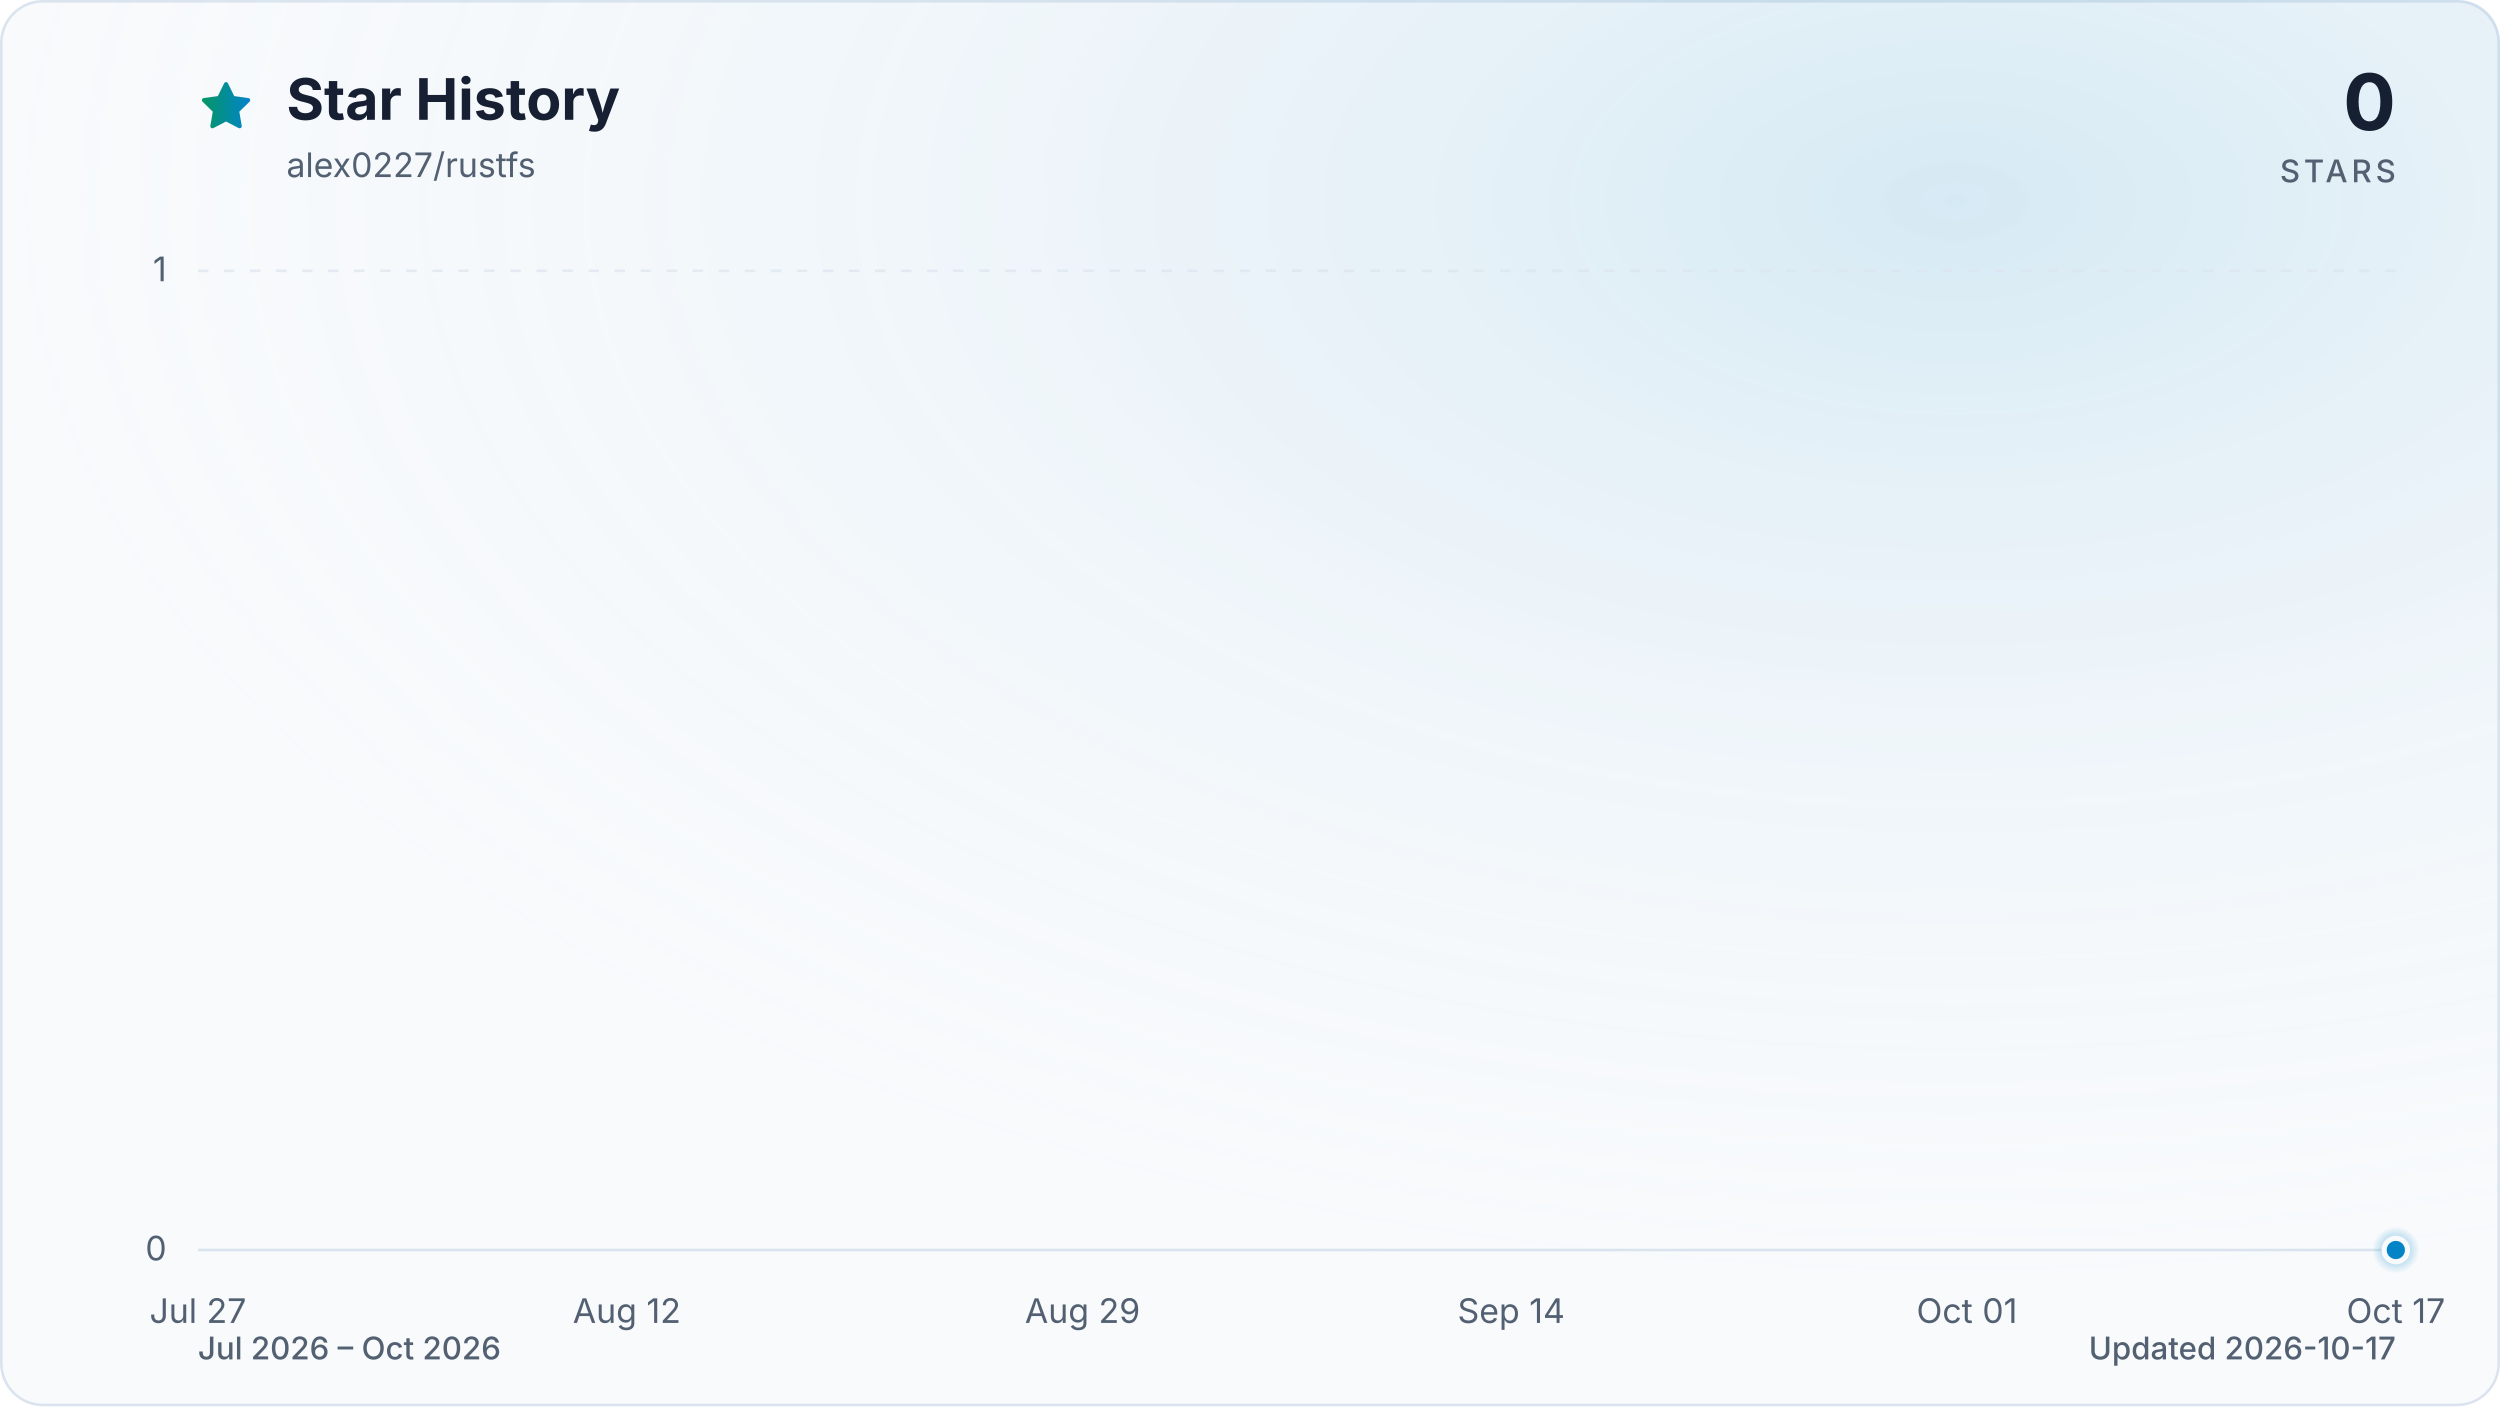
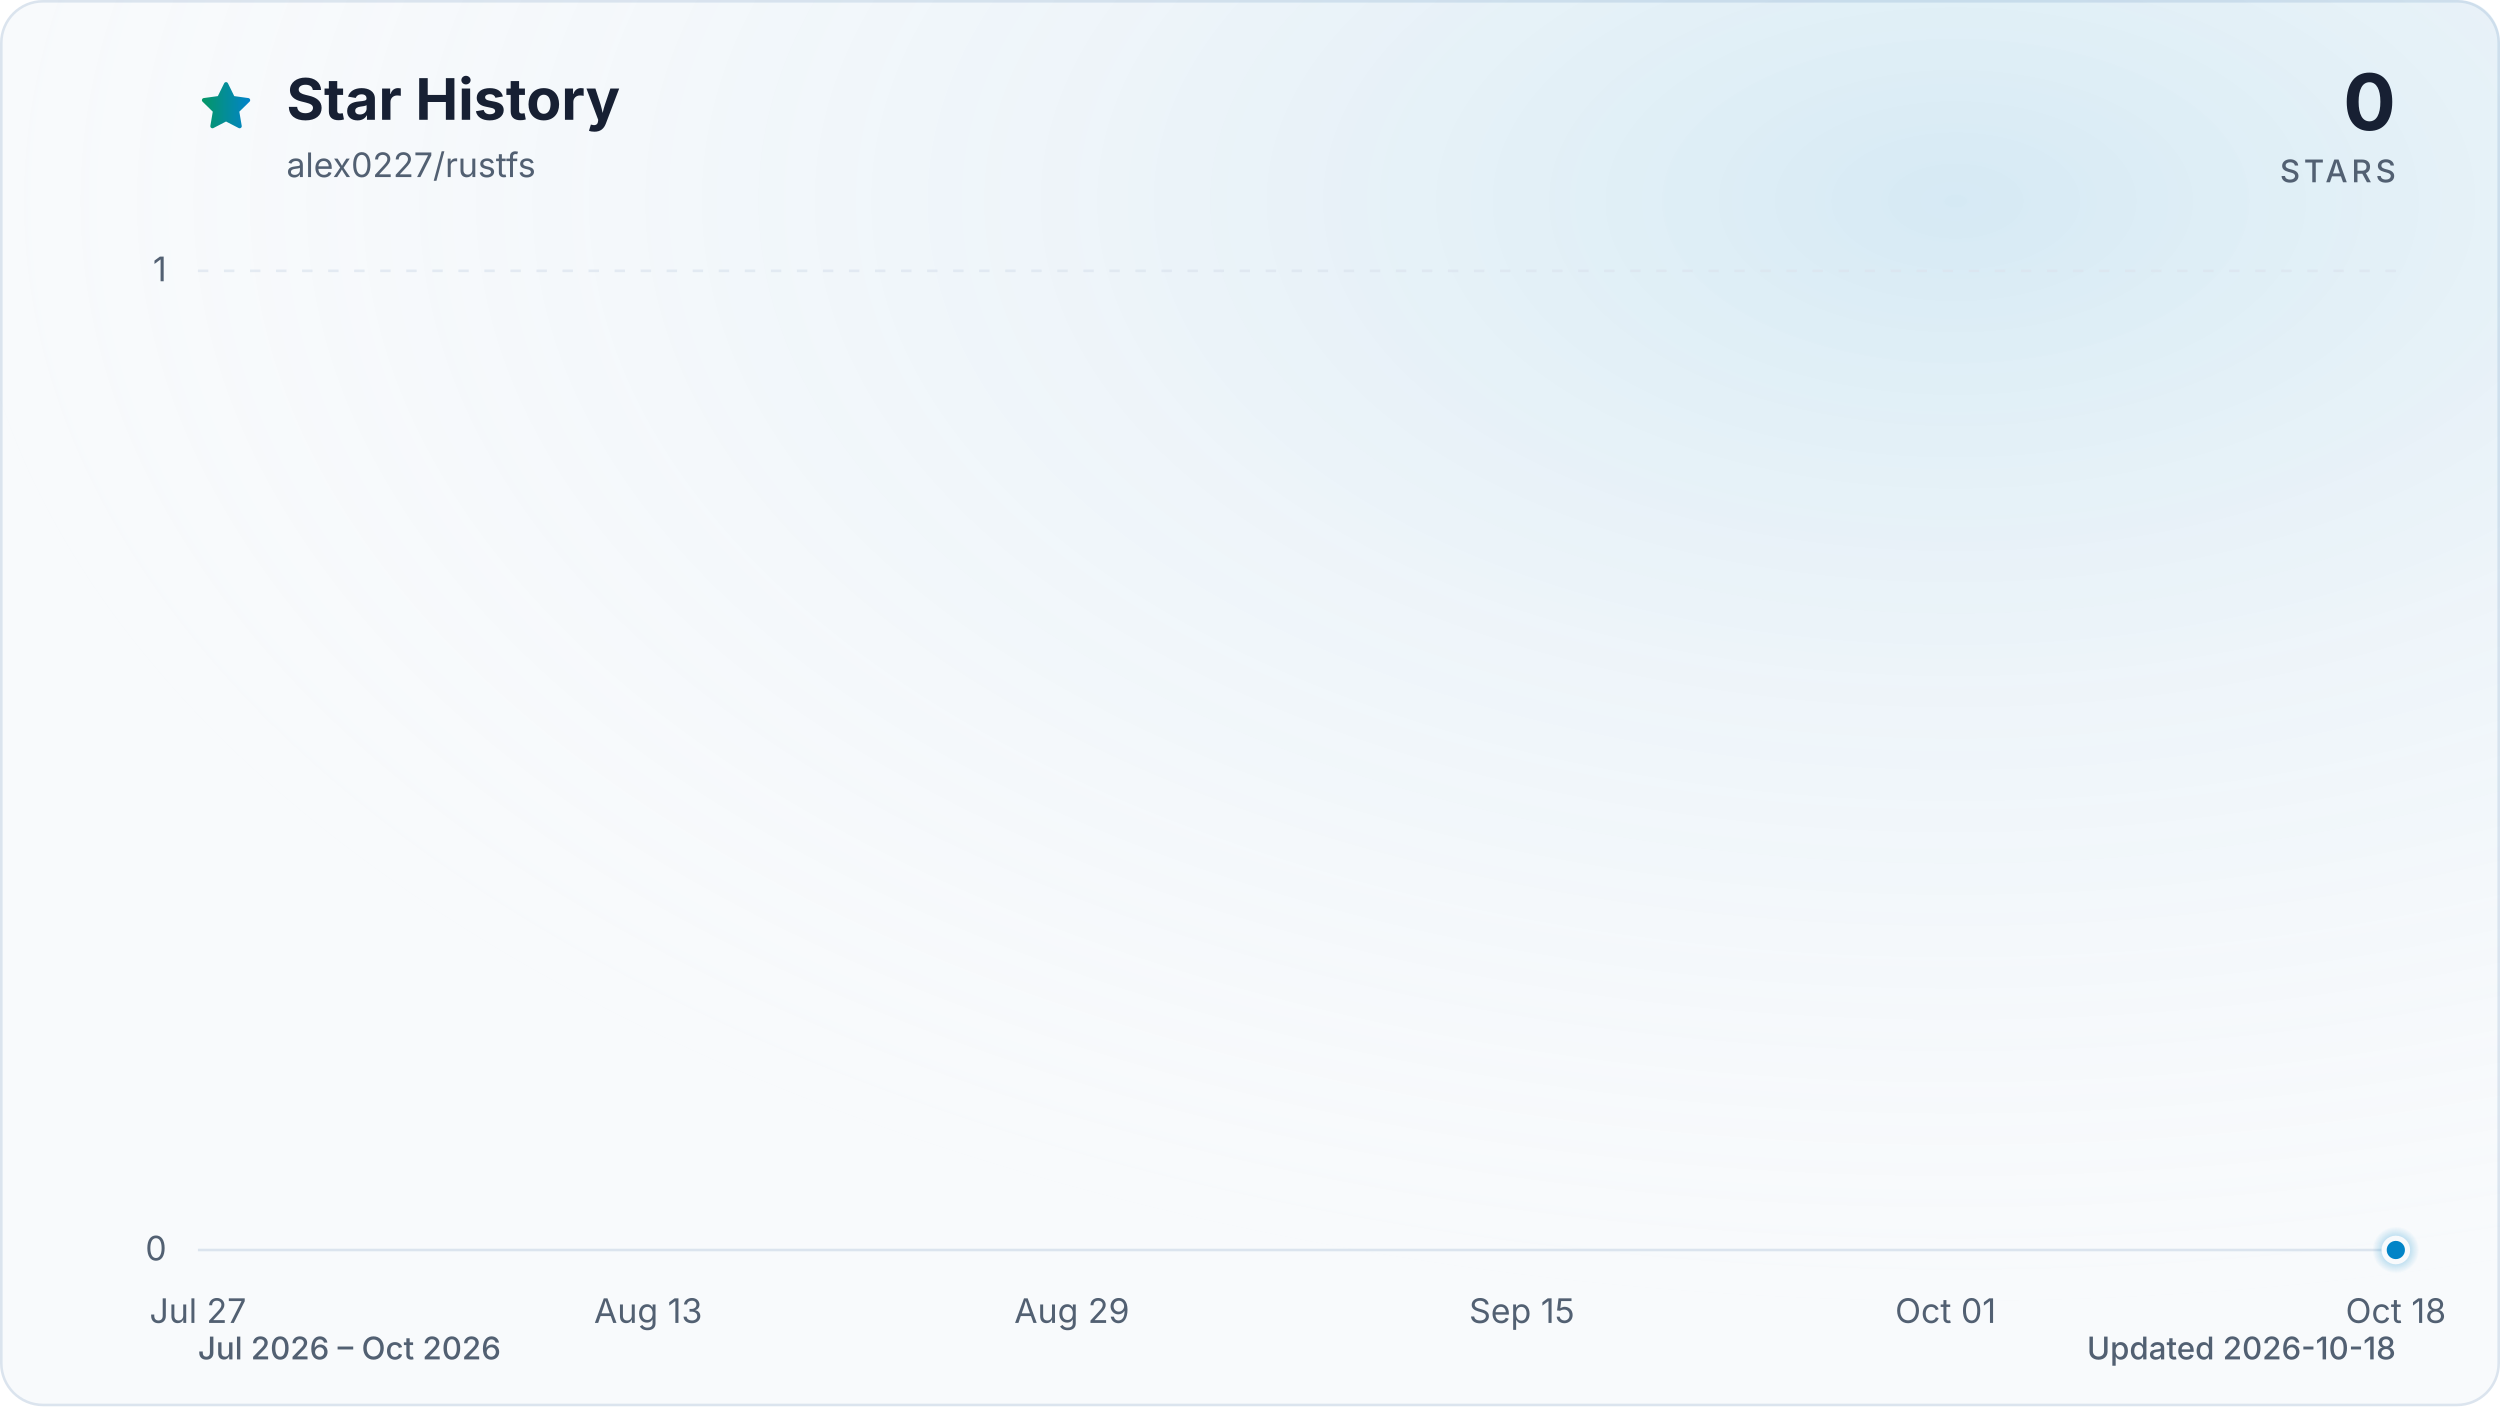
<svg xmlns="http://www.w3.org/2000/svg" viewBox="0 0 960 540" role="img" aria-labelledby="title description" data-style="gradient" data-variant="glow" data-animated="true">
  <defs>
    <linearGradient id="trend" x1="0" y1="0" x2="1" y2="0">
      <stop offset="0%" stop-color="#059669" />
      <stop offset="100%" stop-color="#0284c7" />
    </linearGradient>
    <linearGradient id="area" x1="0" y1="0" x2="0" y2="1">
      <stop offset="0%" stop-color="#059669" stop-opacity="0.30" />
      <stop offset="55%" stop-color="#0284c7" stop-opacity="0.10" />
      <stop offset="100%" stop-color="#0284c7" stop-opacity="0.01" />
    </linearGradient>
    <radialGradient id="marker-halo" cx="50%" cy="50%" r="50%">
      <stop offset="0%" stop-color="#0284c7" stop-opacity="0.55" />
      <stop offset="100%" stop-color="#0284c7" stop-opacity="0" />
    </radialGradient>
    <radialGradient id="surface-glow" cx="78%" cy="14%" r="80%">
      <stop offset="0%" stop-color="#0284c7" stop-opacity="0.14" />
      <stop offset="100%" stop-color="#f8fafc" stop-opacity="0" />
    </radialGradient>
    <filter id="trend-glow" x="-20%" y="-20%" width="140%" height="140%">
      <feGaussianBlur stdDeviation="7" />
    </filter>
  </defs>
  <style>
.trend-enter{transform-box:fill-box;transform-origin:center;animation:trend-enter 520ms cubic-bezier(0.16,1,0.3,1)}
.marker-enter{transform-box:fill-box;transform-origin:center;animation:marker-enter 320ms cubic-bezier(0.16,1,0.3,1) 200ms both}
.marker-pulse{transform-box:fill-box;transform-origin:center;animation:marker-pulse 2.6s ease-out infinite}
@keyframes trend-enter{from{opacity:.35;transform:translateY(10px)}to{opacity:1;transform:translateY(0)}}
@keyframes marker-enter{from{opacity:0;transform:scale(.4)}to{opacity:1;transform:scale(1)}}
@keyframes marker-pulse{0%{opacity:.5;transform:scale(.7)}70%,100%{opacity:0;transform:scale(2.1)}}
@media (prefers-reduced-motion:reduce){.trend-enter,.marker-enter,.marker-pulse{animation:none!important}}
@media (prefers-reduced-motion:reduce){.marker-pulse{opacity:0}}
</style>
  <rect x="0.5" y="0.5" width="959" height="539" fill="#f8fafc" stroke="#dbe4ee" stroke-width="1" rx="16" />
  <rect width="960" height="540" fill="url(#surface-glow)" rx="16" />
  <path d="M12 2.6l2.9 5.9 6.5.9-4.7 4.6 1.1 6.5-5.8-3-5.8 3 1.1-6.5-4.7-4.6 6.5-.9L12 2.6Z" transform="translate(76 30) scale(.9)" fill="url(#trend)" stroke="url(#trend)" stroke-width="1.8" stroke-linejoin="round" aria-hidden="true" />
  <text x="110" y="46" fill="#172033" font-family="ui-sans-serif, system-ui, -apple-system, BlinkMacSystemFont, 'Segoe UI', sans-serif" font-size="22" font-weight="700">Star History</text>
  <text x="110" y="68" fill="#526072" font-family="ui-sans-serif, system-ui, -apple-system, BlinkMacSystemFont, 'Segoe UI', sans-serif" font-size="13">alex0227/rustfs</text>
  <text x="920" y="50" fill="#172033" font-family="ui-sans-serif, system-ui, -apple-system, BlinkMacSystemFont, 'Segoe UI', sans-serif" font-size="30" font-weight="700" text-anchor="end">0</text>
  <text x="920" y="70" fill="#526072" font-family="ui-sans-serif, system-ui, -apple-system, BlinkMacSystemFont, 'Segoe UI', sans-serif" font-size="12" font-weight="500" letter-spacing="1.5" text-anchor="end">STARS</text>
  <line x1="76" y1="480.0" x2="920" y2="480.0" stroke="#dbe4ee" stroke-width="1" stroke-dasharray="0" opacity="1" />
  <text x="64" y="484.0" fill="#526072" font-family="ui-sans-serif, system-ui, -apple-system, BlinkMacSystemFont, 'Segoe UI', sans-serif" font-size="13" text-anchor="end">0</text>
  <line x1="76" y1="104.0" x2="920" y2="104.0" stroke="#dbe4ee" stroke-width="1" stroke-dasharray="4 6" opacity="0.7" />
  <text x="64" y="108.0" fill="#526072" font-family="ui-sans-serif, system-ui, -apple-system, BlinkMacSystemFont, 'Segoe UI', sans-serif" font-size="13" text-anchor="end">1</text>
  <text x="76.0" y="508" fill="#526072" font-family="ui-sans-serif, system-ui, -apple-system, BlinkMacSystemFont, 'Segoe UI', sans-serif" font-size="13" text-anchor="middle">Jul 27</text>
-   <text x="240.7" y="508" fill="#526072" font-family="ui-sans-serif, system-ui, -apple-system, BlinkMacSystemFont, 'Segoe UI', sans-serif" font-size="13" text-anchor="middle">Aug 12</text>
-   <text x="415.7" y="508" fill="#526072" font-family="ui-sans-serif, system-ui, -apple-system, BlinkMacSystemFont, 'Segoe UI', sans-serif" font-size="13" text-anchor="middle">Aug 29</text>
-   <text x="580.3" y="508" fill="#526072" font-family="ui-sans-serif, system-ui, -apple-system, BlinkMacSystemFont, 'Segoe UI', sans-serif" font-size="13" text-anchor="middle">Sep 14</text>
-   <text x="755.3" y="508" fill="#526072" font-family="ui-sans-serif, system-ui, -apple-system, BlinkMacSystemFont, 'Segoe UI', sans-serif" font-size="13" text-anchor="middle">Oct 01</text>
-   <text x="920.0" y="508" fill="#526072" font-family="ui-sans-serif, system-ui, -apple-system, BlinkMacSystemFont, 'Segoe UI', sans-serif" font-size="13" text-anchor="middle">Oct 17</text>
+   <text x="248.9" y="508" fill="#526072" font-family="ui-sans-serif, system-ui, -apple-system, BlinkMacSystemFont, 'Segoe UI', sans-serif" font-size="13" text-anchor="middle">Aug 13</text>
+   <text x="411.6" y="508" fill="#526072" font-family="ui-sans-serif, system-ui, -apple-system, BlinkMacSystemFont, 'Segoe UI', sans-serif" font-size="13" text-anchor="middle">Aug 29</text>
+   <text x="584.4" y="508" fill="#526072" font-family="ui-sans-serif, system-ui, -apple-system, BlinkMacSystemFont, 'Segoe UI', sans-serif" font-size="13" text-anchor="middle">Sep 15</text>
+   <text x="747.1" y="508" fill="#526072" font-family="ui-sans-serif, system-ui, -apple-system, BlinkMacSystemFont, 'Segoe UI', sans-serif" font-size="13" text-anchor="middle">Oct 01</text>
+   <text x="920.0" y="508" fill="#526072" font-family="ui-sans-serif, system-ui, -apple-system, BlinkMacSystemFont, 'Segoe UI', sans-serif" font-size="13" text-anchor="middle">Oct 18</text>
  <g class="trend-enter">
-     <path d="M 76.0 480.0 C 79.4 480.0, 82.9 480.0, 86.3 480.0 C 89.7 480.0, 93.2 480.0, 96.6 480.0 C 100.0 480.0, 103.4 480.0, 106.9 480.0 C 110.3 480.0, 113.7 480.0, 117.2 480.0 C 120.6 480.0, 124.0 480.0, 127.5 480.0 C 130.9 480.0, 134.3 480.0, 137.8 480.0 C 141.2 480.0, 144.6 480.0, 148.0 480.0 C 151.5 480.0, 154.9 480.0, 158.3 480.0 C 161.8 480.0, 165.2 480.0, 168.6 480.0 C 172.1 480.0, 175.5 480.0, 178.9 480.0 C 182.4 480.0, 185.8 480.0, 189.2 480.0 C 192.7 480.0, 196.1 480.0, 199.5 480.0 C 202.9 480.0, 206.4 480.0, 209.8 480.0 C 213.2 480.0, 216.7 480.0, 220.1 480.0 C 223.5 480.0, 227.0 480.0, 230.4 480.0 C 233.8 480.0, 237.3 480.0, 240.7 480.0 C 244.1 480.0, 247.5 480.0, 251.0 480.0 C 254.4 480.0, 257.8 480.0, 261.3 480.0 C 264.7 480.0, 268.1 480.0, 271.6 480.0 C 275.0 480.0, 278.4 480.0, 281.9 480.0 C 285.3 480.0, 288.7 480.0, 292.1 480.0 C 295.6 480.0, 299.0 480.0, 302.4 480.0 C 305.9 480.0, 309.3 480.0, 312.7 480.0 C 316.2 480.0, 319.6 480.0, 323.0 480.0 C 326.5 480.0, 329.9 480.0, 333.3 480.0 C 336.7 480.0, 340.2 480.0, 343.6 480.0 C 347.0 480.0, 350.5 480.0, 353.9 480.0 C 357.3 480.0, 360.8 480.0, 364.2 480.0 C 367.6 480.0, 371.1 480.0, 374.5 480.0 C 377.9 480.0, 381.3 480.0, 384.8 480.0 C 388.2 480.0, 391.6 480.0, 395.1 480.0 C 398.5 480.0, 401.9 480.0, 405.4 480.0 C 408.8 480.0, 412.2 480.0, 415.7 480.0 C 419.1 480.0, 422.5 480.0, 426.0 480.0 C 429.4 480.0, 432.8 480.0, 436.2 480.0 C 439.7 480.0, 443.1 480.0, 446.5 480.0 C 450.0 480.0, 453.4 480.0, 456.8 480.0 C 460.3 480.0, 463.7 480.0, 467.1 480.0 C 470.6 480.0, 474.0 480.0, 477.4 480.0 C 480.8 480.0, 484.3 480.0, 487.7 480.0 C 491.1 480.0, 494.6 480.0, 498.0 480.0 C 501.4 480.0, 504.9 480.0, 508.3 480.0 C 511.7 480.0, 515.2 480.0, 518.6 480.0 C 522.0 480.0, 525.4 480.0, 528.9 480.0 C 532.3 480.0, 535.7 480.0, 539.2 480.0 C 542.6 480.0, 546.0 480.0, 549.5 480.0 C 552.9 480.0, 556.3 480.0, 559.8 480.0 C 563.2 480.0, 566.6 480.0, 570.0 480.0 C 573.5 480.0, 576.9 480.0, 580.3 480.0 C 583.8 480.0, 587.2 480.0, 590.6 480.0 C 594.1 480.0, 597.5 480.0, 600.9 480.0 C 604.4 480.0, 607.8 480.0, 611.2 480.0 C 614.7 480.0, 618.1 480.0, 621.5 480.0 C 624.9 480.0, 628.4 480.0, 631.8 480.0 C 635.2 480.0, 638.7 480.0, 642.1 480.0 C 645.5 480.0, 649.0 480.0, 652.4 480.0 C 655.8 480.0, 659.3 480.0, 662.7 480.0 C 666.1 480.0, 669.5 480.0, 673.0 480.0 C 676.4 480.0, 679.8 480.0, 683.3 480.0 C 686.7 480.0, 690.1 480.0, 693.6 480.0 C 697.0 480.0, 700.4 480.0, 703.9 480.0 C 707.3 480.0, 710.7 480.0, 714.1 480.0 C 717.6 480.0, 721.0 480.0, 724.4 480.0 C 727.9 480.0, 731.3 480.0, 734.7 480.0 C 738.2 480.0, 741.6 480.0, 745.0 480.0 C 748.5 480.0, 751.9 480.0, 755.3 480.0 C 758.7 480.0, 762.2 480.0, 765.6 480.0 C 769.0 480.0, 772.5 480.0, 775.9 480.0 C 779.3 480.0, 782.8 480.0, 786.2 480.0 C 789.6 480.0, 793.1 480.0, 796.5 480.0 C 799.9 480.0, 803.3 480.0, 806.8 480.0 C 810.2 480.0, 813.6 480.0, 817.1 480.0 C 820.5 480.0, 823.9 480.0, 827.4 480.0 C 830.8 480.0, 834.2 480.0, 837.7 480.0 C 841.1 480.0, 844.5 480.0, 848.0 480.0 C 851.4 480.0, 854.8 480.0, 858.2 480.0 C 861.7 480.0, 865.1 480.0, 868.5 480.0 C 872.0 480.0, 875.4 480.0, 878.8 480.0 C 882.3 480.0, 885.7 480.0, 889.1 480.0 C 892.6 480.0, 896.0 480.0, 899.4 480.0 C 902.8 480.0, 906.3 480.0, 909.7 480.0 C 913.1 480.0, 916.6 480.0, 920.0 480.0 L 920.0 480.0 L 76.0 480.0 Z" fill="url(#area)" />
-     <path d="M 76.0 480.0 C 79.4 480.0, 82.9 480.0, 86.3 480.0 C 89.7 480.0, 93.2 480.0, 96.6 480.0 C 100.0 480.0, 103.4 480.0, 106.9 480.0 C 110.3 480.0, 113.7 480.0, 117.2 480.0 C 120.6 480.0, 124.0 480.0, 127.5 480.0 C 130.9 480.0, 134.3 480.0, 137.8 480.0 C 141.2 480.0, 144.6 480.0, 148.0 480.0 C 151.5 480.0, 154.9 480.0, 158.3 480.0 C 161.8 480.0, 165.2 480.0, 168.6 480.0 C 172.1 480.0, 175.5 480.0, 178.9 480.0 C 182.4 480.0, 185.8 480.0, 189.2 480.0 C 192.7 480.0, 196.1 480.0, 199.5 480.0 C 202.9 480.0, 206.4 480.0, 209.8 480.0 C 213.2 480.0, 216.7 480.0, 220.1 480.0 C 223.5 480.0, 227.0 480.0, 230.4 480.0 C 233.8 480.0, 237.3 480.0, 240.7 480.0 C 244.1 480.0, 247.5 480.0, 251.0 480.0 C 254.4 480.0, 257.8 480.0, 261.3 480.0 C 264.7 480.0, 268.1 480.0, 271.6 480.0 C 275.0 480.0, 278.4 480.0, 281.9 480.0 C 285.3 480.0, 288.7 480.0, 292.1 480.0 C 295.6 480.0, 299.0 480.0, 302.4 480.0 C 305.9 480.0, 309.3 480.0, 312.7 480.0 C 316.2 480.0, 319.6 480.0, 323.0 480.0 C 326.5 480.0, 329.9 480.0, 333.3 480.0 C 336.7 480.0, 340.2 480.0, 343.6 480.0 C 347.0 480.0, 350.5 480.0, 353.9 480.0 C 357.3 480.0, 360.8 480.0, 364.2 480.0 C 367.6 480.0, 371.1 480.0, 374.5 480.0 C 377.9 480.0, 381.3 480.0, 384.8 480.0 C 388.2 480.0, 391.6 480.0, 395.1 480.0 C 398.5 480.0, 401.9 480.0, 405.4 480.0 C 408.8 480.0, 412.2 480.0, 415.7 480.0 C 419.1 480.0, 422.5 480.0, 426.0 480.0 C 429.4 480.0, 432.8 480.0, 436.2 480.0 C 439.7 480.0, 443.1 480.0, 446.5 480.0 C 450.0 480.0, 453.4 480.0, 456.8 480.0 C 460.3 480.0, 463.7 480.0, 467.1 480.0 C 470.6 480.0, 474.0 480.0, 477.4 480.0 C 480.8 480.0, 484.3 480.0, 487.7 480.0 C 491.1 480.0, 494.6 480.0, 498.0 480.0 C 501.4 480.0, 504.9 480.0, 508.3 480.0 C 511.7 480.0, 515.2 480.0, 518.6 480.0 C 522.0 480.0, 525.4 480.0, 528.9 480.0 C 532.3 480.0, 535.7 480.0, 539.2 480.0 C 542.6 480.0, 546.0 480.0, 549.5 480.0 C 552.9 480.0, 556.3 480.0, 559.8 480.0 C 563.2 480.0, 566.6 480.0, 570.0 480.0 C 573.5 480.0, 576.9 480.0, 580.3 480.0 C 583.8 480.0, 587.2 480.0, 590.6 480.0 C 594.1 480.0, 597.5 480.0, 600.9 480.0 C 604.4 480.0, 607.8 480.0, 611.2 480.0 C 614.7 480.0, 618.1 480.0, 621.5 480.0 C 624.9 480.0, 628.4 480.0, 631.8 480.0 C 635.2 480.0, 638.7 480.0, 642.1 480.0 C 645.5 480.0, 649.0 480.0, 652.4 480.0 C 655.8 480.0, 659.3 480.0, 662.7 480.0 C 666.1 480.0, 669.5 480.0, 673.0 480.0 C 676.4 480.0, 679.8 480.0, 683.3 480.0 C 686.7 480.0, 690.1 480.0, 693.6 480.0 C 697.0 480.0, 700.4 480.0, 703.9 480.0 C 707.3 480.0, 710.7 480.0, 714.1 480.0 C 717.6 480.0, 721.0 480.0, 724.4 480.0 C 727.9 480.0, 731.3 480.0, 734.7 480.0 C 738.2 480.0, 741.6 480.0, 745.0 480.0 C 748.5 480.0, 751.9 480.0, 755.3 480.0 C 758.7 480.0, 762.2 480.0, 765.6 480.0 C 769.0 480.0, 772.5 480.0, 775.9 480.0 C 779.3 480.0, 782.8 480.0, 786.2 480.0 C 789.6 480.0, 793.1 480.0, 796.5 480.0 C 799.9 480.0, 803.3 480.0, 806.8 480.0 C 810.2 480.0, 813.6 480.0, 817.1 480.0 C 820.5 480.0, 823.9 480.0, 827.4 480.0 C 830.8 480.0, 834.2 480.0, 837.7 480.0 C 841.1 480.0, 844.5 480.0, 848.0 480.0 C 851.4 480.0, 854.8 480.0, 858.2 480.0 C 861.7 480.0, 865.1 480.0, 868.5 480.0 C 872.0 480.0, 875.4 480.0, 878.8 480.0 C 882.3 480.0, 885.7 480.0, 889.1 480.0 C 892.6 480.0, 896.0 480.0, 899.4 480.0 C 902.8 480.0, 906.3 480.0, 909.7 480.0 C 913.1 480.0, 916.6 480.0, 920.0 480.0" fill="none" stroke="url(#trend)" stroke-width="12" stroke-linecap="round" stroke-linejoin="round" opacity="0.16" filter="url(#trend-glow)" />
-     <path d="M 76.0 480.0 C 79.4 480.0, 82.9 480.0, 86.3 480.0 C 89.7 480.0, 93.2 480.0, 96.6 480.0 C 100.0 480.0, 103.4 480.0, 106.9 480.0 C 110.3 480.0, 113.7 480.0, 117.2 480.0 C 120.6 480.0, 124.0 480.0, 127.5 480.0 C 130.9 480.0, 134.3 480.0, 137.8 480.0 C 141.2 480.0, 144.6 480.0, 148.0 480.0 C 151.5 480.0, 154.9 480.0, 158.3 480.0 C 161.8 480.0, 165.2 480.0, 168.6 480.0 C 172.1 480.0, 175.5 480.0, 178.9 480.0 C 182.4 480.0, 185.8 480.0, 189.2 480.0 C 192.7 480.0, 196.1 480.0, 199.5 480.0 C 202.9 480.0, 206.4 480.0, 209.8 480.0 C 213.2 480.0, 216.7 480.0, 220.1 480.0 C 223.5 480.0, 227.0 480.0, 230.4 480.0 C 233.8 480.0, 237.3 480.0, 240.7 480.0 C 244.1 480.0, 247.5 480.0, 251.0 480.0 C 254.4 480.0, 257.8 480.0, 261.3 480.0 C 264.7 480.0, 268.1 480.0, 271.6 480.0 C 275.0 480.0, 278.4 480.0, 281.9 480.0 C 285.3 480.0, 288.7 480.0, 292.1 480.0 C 295.6 480.0, 299.0 480.0, 302.4 480.0 C 305.9 480.0, 309.3 480.0, 312.7 480.0 C 316.2 480.0, 319.6 480.0, 323.0 480.0 C 326.5 480.0, 329.9 480.0, 333.3 480.0 C 336.7 480.0, 340.2 480.0, 343.6 480.0 C 347.0 480.0, 350.5 480.0, 353.9 480.0 C 357.3 480.0, 360.8 480.0, 364.2 480.0 C 367.6 480.0, 371.1 480.0, 374.5 480.0 C 377.9 480.0, 381.3 480.0, 384.8 480.0 C 388.2 480.0, 391.6 480.0, 395.1 480.0 C 398.5 480.0, 401.9 480.0, 405.4 480.0 C 408.8 480.0, 412.2 480.0, 415.7 480.0 C 419.1 480.0, 422.5 480.0, 426.0 480.0 C 429.4 480.0, 432.8 480.0, 436.2 480.0 C 439.7 480.0, 443.1 480.0, 446.5 480.0 C 450.0 480.0, 453.4 480.0, 456.8 480.0 C 460.3 480.0, 463.7 480.0, 467.1 480.0 C 470.6 480.0, 474.0 480.0, 477.4 480.0 C 480.8 480.0, 484.3 480.0, 487.7 480.0 C 491.1 480.0, 494.6 480.0, 498.0 480.0 C 501.4 480.0, 504.9 480.0, 508.3 480.0 C 511.7 480.0, 515.2 480.0, 518.6 480.0 C 522.0 480.0, 525.4 480.0, 528.9 480.0 C 532.3 480.0, 535.7 480.0, 539.2 480.0 C 542.6 480.0, 546.0 480.0, 549.5 480.0 C 552.9 480.0, 556.3 480.0, 559.8 480.0 C 563.2 480.0, 566.6 480.0, 570.0 480.0 C 573.5 480.0, 576.9 480.0, 580.3 480.0 C 583.8 480.0, 587.2 480.0, 590.6 480.0 C 594.1 480.0, 597.5 480.0, 600.9 480.0 C 604.4 480.0, 607.8 480.0, 611.2 480.0 C 614.7 480.0, 618.1 480.0, 621.5 480.0 C 624.9 480.0, 628.4 480.0, 631.8 480.0 C 635.2 480.0, 638.7 480.0, 642.1 480.0 C 645.5 480.0, 649.0 480.0, 652.4 480.0 C 655.8 480.0, 659.3 480.0, 662.7 480.0 C 666.1 480.0, 669.5 480.0, 673.0 480.0 C 676.4 480.0, 679.8 480.0, 683.3 480.0 C 686.7 480.0, 690.1 480.0, 693.6 480.0 C 697.0 480.0, 700.4 480.0, 703.9 480.0 C 707.3 480.0, 710.7 480.0, 714.1 480.0 C 717.6 480.0, 721.0 480.0, 724.4 480.0 C 727.9 480.0, 731.3 480.0, 734.7 480.0 C 738.2 480.0, 741.6 480.0, 745.0 480.0 C 748.5 480.0, 751.9 480.0, 755.3 480.0 C 758.7 480.0, 762.2 480.0, 765.6 480.0 C 769.0 480.0, 772.5 480.0, 775.9 480.0 C 779.3 480.0, 782.8 480.0, 786.2 480.0 C 789.6 480.0, 793.1 480.0, 796.5 480.0 C 799.9 480.0, 803.3 480.0, 806.8 480.0 C 810.2 480.0, 813.6 480.0, 817.1 480.0 C 820.5 480.0, 823.9 480.0, 827.4 480.0 C 830.8 480.0, 834.2 480.0, 837.7 480.0 C 841.1 480.0, 844.5 480.0, 848.0 480.0 C 851.4 480.0, 854.8 480.0, 858.2 480.0 C 861.7 480.0, 865.1 480.0, 868.5 480.0 C 872.0 480.0, 875.4 480.0, 878.8 480.0 C 882.3 480.0, 885.7 480.0, 889.1 480.0 C 892.6 480.0, 896.0 480.0, 899.4 480.0 C 902.8 480.0, 906.3 480.0, 909.7 480.0 C 913.1 480.0, 916.6 480.0, 920.0 480.0" fill="none" stroke="url(#trend)" stroke-width="3" stroke-linecap="round" stroke-linejoin="round" />
+     <path d="M 76.0 480.0 C 79.4 480.0, 82.8 480.0, 86.2 480.0 C 89.6 480.0, 92.9 480.0, 96.3 480.0 C 99.7 480.0, 103.1 480.0, 106.5 480.0 C 109.9 480.0, 113.3 480.0, 116.7 480.0 C 120.1 480.0, 123.5 480.0, 126.8 480.0 C 130.2 480.0, 133.6 480.0, 137.0 480.0 C 140.4 480.0, 143.8 480.0, 147.2 480.0 C 150.6 480.0, 154.0 480.0, 157.3 480.0 C 160.7 480.0, 164.1 480.0, 167.5 480.0 C 170.9 480.0, 174.3 480.0, 177.7 480.0 C 181.1 480.0, 184.5 480.0, 187.9 480.0 C 191.2 480.0, 194.6 480.0, 198.0 480.0 C 201.4 480.0, 204.8 480.0, 208.2 480.0 C 211.6 480.0, 215.0 480.0, 218.4 480.0 C 221.8 480.0, 225.1 480.0, 228.5 480.0 C 231.9 480.0, 235.3 480.0, 238.7 480.0 C 242.1 480.0, 245.5 480.0, 248.9 480.0 C 252.3 480.0, 255.6 480.0, 259.0 480.0 C 262.4 480.0, 265.8 480.0, 269.2 480.0 C 272.6 480.0, 276.0 480.0, 279.4 480.0 C 282.8 480.0, 286.2 480.0, 289.5 480.0 C 292.9 480.0, 296.3 480.0, 299.7 480.0 C 303.1 480.0, 306.5 480.0, 309.9 480.0 C 313.3 480.0, 316.7 480.0, 320.0 480.0 C 323.4 480.0, 326.8 480.0, 330.2 480.0 C 333.6 480.0, 337.0 480.0, 340.4 480.0 C 343.8 480.0, 347.2 480.0, 350.6 480.0 C 353.9 480.0, 357.3 480.0, 360.7 480.0 C 364.1 480.0, 367.5 480.0, 370.9 480.0 C 374.3 480.0, 377.7 480.0, 381.1 480.0 C 384.4 480.0, 387.8 480.0, 391.2 480.0 C 394.6 480.0, 398.0 480.0, 401.4 480.0 C 404.8 480.0, 408.2 480.0, 411.6 480.0 C 415.0 480.0, 418.3 480.0, 421.7 480.0 C 425.1 480.0, 428.5 480.0, 431.9 480.0 C 435.3 480.0, 438.7 480.0, 442.1 480.0 C 445.5 480.0, 448.9 480.0, 452.2 480.0 C 455.6 480.0, 459.0 480.0, 462.4 480.0 C 465.8 480.0, 469.2 480.0, 472.6 480.0 C 476.0 480.0, 479.4 480.0, 482.7 480.0 C 486.1 480.0, 489.5 480.0, 492.9 480.0 C 496.3 480.0, 499.7 480.0, 503.1 480.0 C 506.5 480.0, 509.9 480.0, 513.3 480.0 C 516.6 480.0, 520.0 480.0, 523.4 480.0 C 526.8 480.0, 530.2 480.0, 533.6 480.0 C 537.0 480.0, 540.4 480.0, 543.8 480.0 C 547.1 480.0, 550.5 480.0, 553.9 480.0 C 557.3 480.0, 560.7 480.0, 564.1 480.0 C 567.5 480.0, 570.9 480.0, 574.3 480.0 C 577.7 480.0, 581.0 480.0, 584.4 480.0 C 587.8 480.0, 591.2 480.0, 594.6 480.0 C 598.0 480.0, 601.4 480.0, 604.8 480.0 C 608.2 480.0, 611.6 480.0, 614.9 480.0 C 618.3 480.0, 621.7 480.0, 625.1 480.0 C 628.5 480.0, 631.9 480.0, 635.3 480.0 C 638.7 480.0, 642.1 480.0, 645.4 480.0 C 648.8 480.0, 652.2 480.0, 655.6 480.0 C 659.0 480.0, 662.4 480.0, 665.8 480.0 C 669.2 480.0, 672.6 480.0, 676.0 480.0 C 679.3 480.0, 682.7 480.0, 686.1 480.0 C 689.5 480.0, 692.9 480.0, 696.3 480.0 C 699.7 480.0, 703.1 480.0, 706.5 480.0 C 709.8 480.0, 713.2 480.0, 716.6 480.0 C 720.0 480.0, 723.4 480.0, 726.8 480.0 C 730.2 480.0, 733.6 480.0, 737.0 480.0 C 740.4 480.0, 743.7 480.0, 747.1 480.0 C 750.5 480.0, 753.9 480.0, 757.3 480.0 C 760.7 480.0, 764.1 480.0, 767.5 480.0 C 770.9 480.0, 774.2 480.0, 777.6 480.0 C 781.0 480.0, 784.4 480.0, 787.8 480.0 C 791.2 480.0, 794.6 480.0, 798.0 480.0 C 801.4 480.0, 804.8 480.0, 808.1 480.0 C 811.5 480.0, 814.9 480.0, 818.3 480.0 C 821.7 480.0, 825.1 480.0, 828.5 480.0 C 831.9 480.0, 835.3 480.0, 838.7 480.0 C 842.0 480.0, 845.4 480.0, 848.8 480.0 C 852.2 480.0, 855.6 480.0, 859.0 480.0 C 862.4 480.0, 865.8 480.0, 869.2 480.0 C 872.5 480.0, 875.9 480.0, 879.3 480.0 C 882.7 480.0, 886.1 480.0, 889.5 480.0 C 892.9 480.0, 896.3 480.0, 899.7 480.0 C 903.1 480.0, 906.4 480.0, 909.8 480.0 C 913.2 480.0, 916.6 480.0, 920.0 480.0 L 920.0 480.0 L 76.0 480.0 Z" fill="url(#area)" />
+     <path d="M 76.0 480.0 C 79.4 480.0, 82.8 480.0, 86.2 480.0 C 89.6 480.0, 92.9 480.0, 96.3 480.0 C 99.7 480.0, 103.1 480.0, 106.5 480.0 C 109.9 480.0, 113.3 480.0, 116.7 480.0 C 120.1 480.0, 123.5 480.0, 126.8 480.0 C 130.2 480.0, 133.6 480.0, 137.0 480.0 C 140.4 480.0, 143.8 480.0, 147.2 480.0 C 150.6 480.0, 154.0 480.0, 157.3 480.0 C 160.7 480.0, 164.1 480.0, 167.5 480.0 C 170.9 480.0, 174.3 480.0, 177.7 480.0 C 181.1 480.0, 184.5 480.0, 187.9 480.0 C 191.2 480.0, 194.6 480.0, 198.0 480.0 C 201.4 480.0, 204.8 480.0, 208.2 480.0 C 211.6 480.0, 215.0 480.0, 218.4 480.0 C 221.8 480.0, 225.1 480.0, 228.5 480.0 C 231.9 480.0, 235.3 480.0, 238.7 480.0 C 242.1 480.0, 245.5 480.0, 248.9 480.0 C 252.3 480.0, 255.6 480.0, 259.0 480.0 C 262.4 480.0, 265.8 480.0, 269.2 480.0 C 272.6 480.0, 276.0 480.0, 279.4 480.0 C 282.8 480.0, 286.2 480.0, 289.5 480.0 C 292.9 480.0, 296.3 480.0, 299.7 480.0 C 303.1 480.0, 306.5 480.0, 309.9 480.0 C 313.3 480.0, 316.7 480.0, 320.0 480.0 C 323.4 480.0, 326.8 480.0, 330.2 480.0 C 333.6 480.0, 337.0 480.0, 340.4 480.0 C 343.8 480.0, 347.2 480.0, 350.6 480.0 C 353.9 480.0, 357.3 480.0, 360.7 480.0 C 364.1 480.0, 367.5 480.0, 370.9 480.0 C 374.3 480.0, 377.7 480.0, 381.1 480.0 C 384.4 480.0, 387.8 480.0, 391.2 480.0 C 394.6 480.0, 398.0 480.0, 401.4 480.0 C 404.8 480.0, 408.2 480.0, 411.6 480.0 C 415.0 480.0, 418.3 480.0, 421.7 480.0 C 425.1 480.0, 428.5 480.0, 431.9 480.0 C 435.3 480.0, 438.7 480.0, 442.1 480.0 C 445.5 480.0, 448.9 480.0, 452.2 480.0 C 455.6 480.0, 459.0 480.0, 462.4 480.0 C 465.8 480.0, 469.2 480.0, 472.6 480.0 C 476.0 480.0, 479.4 480.0, 482.7 480.0 C 486.1 480.0, 489.5 480.0, 492.9 480.0 C 496.3 480.0, 499.7 480.0, 503.1 480.0 C 506.5 480.0, 509.9 480.0, 513.3 480.0 C 516.6 480.0, 520.0 480.0, 523.4 480.0 C 526.8 480.0, 530.2 480.0, 533.6 480.0 C 537.0 480.0, 540.4 480.0, 543.8 480.0 C 547.1 480.0, 550.5 480.0, 553.9 480.0 C 557.3 480.0, 560.7 480.0, 564.1 480.0 C 567.5 480.0, 570.9 480.0, 574.3 480.0 C 577.7 480.0, 581.0 480.0, 584.4 480.0 C 587.8 480.0, 591.2 480.0, 594.6 480.0 C 598.0 480.0, 601.4 480.0, 604.8 480.0 C 608.2 480.0, 611.6 480.0, 614.9 480.0 C 618.3 480.0, 621.7 480.0, 625.1 480.0 C 628.5 480.0, 631.9 480.0, 635.3 480.0 C 638.7 480.0, 642.1 480.0, 645.4 480.0 C 648.8 480.0, 652.2 480.0, 655.6 480.0 C 659.0 480.0, 662.4 480.0, 665.8 480.0 C 669.2 480.0, 672.6 480.0, 676.0 480.0 C 679.3 480.0, 682.7 480.0, 686.1 480.0 C 689.5 480.0, 692.9 480.0, 696.3 480.0 C 699.7 480.0, 703.1 480.0, 706.5 480.0 C 709.8 480.0, 713.2 480.0, 716.6 480.0 C 720.0 480.0, 723.4 480.0, 726.8 480.0 C 730.2 480.0, 733.6 480.0, 737.0 480.0 C 740.4 480.0, 743.7 480.0, 747.1 480.0 C 750.5 480.0, 753.9 480.0, 757.3 480.0 C 760.7 480.0, 764.1 480.0, 767.5 480.0 C 770.9 480.0, 774.2 480.0, 777.6 480.0 C 781.0 480.0, 784.4 480.0, 787.8 480.0 C 791.2 480.0, 794.6 480.0, 798.0 480.0 C 801.4 480.0, 804.8 480.0, 808.1 480.0 C 811.5 480.0, 814.9 480.0, 818.3 480.0 C 821.7 480.0, 825.1 480.0, 828.5 480.0 C 831.9 480.0, 835.3 480.0, 838.7 480.0 C 842.0 480.0, 845.4 480.0, 848.8 480.0 C 852.2 480.0, 855.6 480.0, 859.0 480.0 C 862.4 480.0, 865.8 480.0, 869.2 480.0 C 872.5 480.0, 875.9 480.0, 879.3 480.0 C 882.7 480.0, 886.1 480.0, 889.5 480.0 C 892.9 480.0, 896.3 480.0, 899.7 480.0 C 903.1 480.0, 906.4 480.0, 909.8 480.0 C 913.2 480.0, 916.6 480.0, 920.0 480.0" fill="none" stroke="url(#trend)" stroke-width="12" stroke-linecap="round" stroke-linejoin="round" opacity="0.16" filter="url(#trend-glow)" />
+     <path d="M 76.0 480.0 C 79.4 480.0, 82.8 480.0, 86.2 480.0 C 89.6 480.0, 92.9 480.0, 96.3 480.0 C 99.7 480.0, 103.1 480.0, 106.5 480.0 C 109.9 480.0, 113.3 480.0, 116.7 480.0 C 120.1 480.0, 123.5 480.0, 126.8 480.0 C 130.2 480.0, 133.6 480.0, 137.0 480.0 C 140.4 480.0, 143.8 480.0, 147.2 480.0 C 150.6 480.0, 154.0 480.0, 157.3 480.0 C 160.7 480.0, 164.1 480.0, 167.5 480.0 C 170.9 480.0, 174.3 480.0, 177.7 480.0 C 181.1 480.0, 184.5 480.0, 187.9 480.0 C 191.2 480.0, 194.6 480.0, 198.0 480.0 C 201.4 480.0, 204.8 480.0, 208.2 480.0 C 211.6 480.0, 215.0 480.0, 218.4 480.0 C 221.8 480.0, 225.1 480.0, 228.5 480.0 C 231.9 480.0, 235.3 480.0, 238.7 480.0 C 242.1 480.0, 245.5 480.0, 248.9 480.0 C 252.3 480.0, 255.6 480.0, 259.0 480.0 C 262.4 480.0, 265.8 480.0, 269.2 480.0 C 272.6 480.0, 276.0 480.0, 279.4 480.0 C 282.8 480.0, 286.2 480.0, 289.5 480.0 C 292.9 480.0, 296.3 480.0, 299.7 480.0 C 303.1 480.0, 306.5 480.0, 309.9 480.0 C 313.3 480.0, 316.7 480.0, 320.0 480.0 C 323.4 480.0, 326.8 480.0, 330.2 480.0 C 333.6 480.0, 337.0 480.0, 340.4 480.0 C 343.8 480.0, 347.2 480.0, 350.6 480.0 C 353.9 480.0, 357.3 480.0, 360.7 480.0 C 364.1 480.0, 367.5 480.0, 370.9 480.0 C 374.3 480.0, 377.7 480.0, 381.1 480.0 C 384.4 480.0, 387.8 480.0, 391.2 480.0 C 394.6 480.0, 398.0 480.0, 401.4 480.0 C 404.8 480.0, 408.2 480.0, 411.6 480.0 C 415.0 480.0, 418.3 480.0, 421.7 480.0 C 425.1 480.0, 428.5 480.0, 431.9 480.0 C 435.3 480.0, 438.7 480.0, 442.1 480.0 C 445.5 480.0, 448.9 480.0, 452.2 480.0 C 455.6 480.0, 459.0 480.0, 462.4 480.0 C 465.8 480.0, 469.2 480.0, 472.6 480.0 C 476.0 480.0, 479.4 480.0, 482.7 480.0 C 486.1 480.0, 489.5 480.0, 492.9 480.0 C 496.3 480.0, 499.7 480.0, 503.1 480.0 C 506.5 480.0, 509.9 480.0, 513.3 480.0 C 516.6 480.0, 520.0 480.0, 523.4 480.0 C 526.8 480.0, 530.2 480.0, 533.6 480.0 C 537.0 480.0, 540.4 480.0, 543.8 480.0 C 547.1 480.0, 550.5 480.0, 553.9 480.0 C 557.3 480.0, 560.7 480.0, 564.1 480.0 C 567.5 480.0, 570.9 480.0, 574.3 480.0 C 577.7 480.0, 581.0 480.0, 584.4 480.0 C 587.8 480.0, 591.2 480.0, 594.6 480.0 C 598.0 480.0, 601.4 480.0, 604.8 480.0 C 608.2 480.0, 611.6 480.0, 614.9 480.0 C 618.3 480.0, 621.7 480.0, 625.1 480.0 C 628.5 480.0, 631.9 480.0, 635.3 480.0 C 638.7 480.0, 642.1 480.0, 645.4 480.0 C 648.8 480.0, 652.2 480.0, 655.6 480.0 C 659.0 480.0, 662.4 480.0, 665.8 480.0 C 669.2 480.0, 672.6 480.0, 676.0 480.0 C 679.3 480.0, 682.7 480.0, 686.1 480.0 C 689.5 480.0, 692.9 480.0, 696.3 480.0 C 699.7 480.0, 703.1 480.0, 706.5 480.0 C 709.8 480.0, 713.2 480.0, 716.6 480.0 C 720.0 480.0, 723.4 480.0, 726.8 480.0 C 730.2 480.0, 733.6 480.0, 737.0 480.0 C 740.4 480.0, 743.7 480.0, 747.1 480.0 C 750.5 480.0, 753.9 480.0, 757.3 480.0 C 760.7 480.0, 764.1 480.0, 767.5 480.0 C 770.9 480.0, 774.2 480.0, 777.6 480.0 C 781.0 480.0, 784.4 480.0, 787.8 480.0 C 791.2 480.0, 794.6 480.0, 798.0 480.0 C 801.4 480.0, 804.8 480.0, 808.1 480.0 C 811.5 480.0, 814.9 480.0, 818.3 480.0 C 821.7 480.0, 825.1 480.0, 828.5 480.0 C 831.9 480.0, 835.3 480.0, 838.7 480.0 C 842.0 480.0, 845.4 480.0, 848.8 480.0 C 852.2 480.0, 855.6 480.0, 859.0 480.0 C 862.4 480.0, 865.8 480.0, 869.2 480.0 C 872.5 480.0, 875.9 480.0, 879.3 480.0 C 882.7 480.0, 886.1 480.0, 889.5 480.0 C 892.9 480.0, 896.3 480.0, 899.7 480.0 C 903.1 480.0, 906.4 480.0, 909.8 480.0 C 913.2 480.0, 916.6 480.0, 920.0 480.0" fill="none" stroke="url(#trend)" stroke-width="3" stroke-linecap="round" stroke-linejoin="round" />
  </g>
  <g class="marker-enter">
    <circle class="marker-pulse" cx="920.0" cy="480.0" r="9" fill="url(#marker-halo)" />
    <circle cx="920.0" cy="480.0" r="4.5" fill="#0284c7" stroke="#f8fafc" stroke-width="2" />
  </g>
  <text x="76" y="522" fill="#526072" font-family="ui-sans-serif, system-ui, -apple-system, BlinkMacSystemFont, 'Segoe UI', sans-serif" font-size="12" font-weight="500">Jul 2026 – Oct 2026</text>
-   <text x="920" y="522" fill="#526072" font-family="ui-sans-serif, system-ui, -apple-system, BlinkMacSystemFont, 'Segoe UI', sans-serif" font-size="12" font-weight="500" text-anchor="end">Updated 2026-10-17</text>
+   <text x="920" y="522" fill="#526072" font-family="ui-sans-serif, system-ui, -apple-system, BlinkMacSystemFont, 'Segoe UI', sans-serif" font-size="12" font-weight="500" text-anchor="end">Updated 2026-10-18</text>
</svg>
